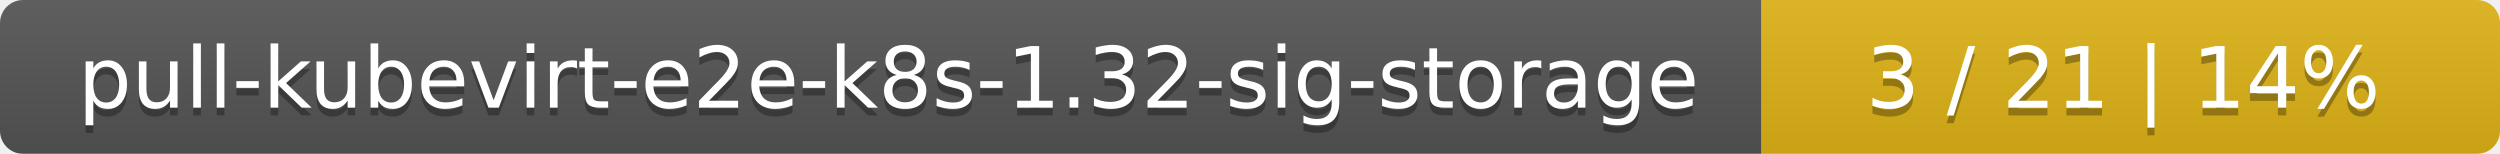
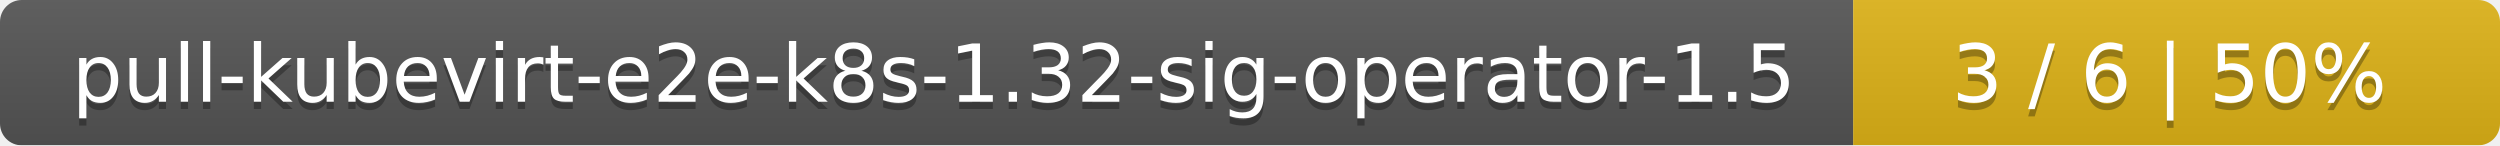
- <svg xmlns="http://www.w3.org/2000/svg" width="325" height="20">
+ <svg xmlns="http://www.w3.org/2000/svg" width="344" height="20">
  <linearGradient id="smooth" x2="0" y2="100%">
    <stop offset="0" stop-color="#bbb" stop-opacity=".1" />
    <stop offset="1" stop-opacity=".1" />
  </linearGradient>
  <mask id="round">
-     <rect width="325" height="20" rx="3" fill="#fff" />
+     <rect width="344" height="20" rx="3" fill="#fff" />
  </mask>
  <g mask="url(#round)">
-     <rect width="229" height="20" fill="#555" />
-     <rect x="229" width="96" height="20" fill="#dfb317" />
-     <rect width="325" height="20" fill="url(#smooth)" />
+     <rect width="255" height="20" fill="#555" />
+     <rect x="255" width="89" height="20" fill="#dfb317" />
+     <rect width="344" height="20" fill="url(#smooth)" />
  </g>
  <g fill="#fff" text-anchor="middle" font-family="DejaVu Sans,Verdana,Geneva,sans-serif" font-size="11">
-     <text x="115.5" y="15" fill="#010101" fill-opacity=".3">pull-kubevirt-e2e-k8s-1.32-sig-storage</text>
-     <text x="115.5" y="14">pull-kubevirt-e2e-k8s-1.32-sig-storage</text>
-     <text x="276" y="15" fill="#010101" fill-opacity=".3">3 / 21    |    14%</text>
-     <text x="276" y="14">3 / 21    |    14%</text>
+     <text x="128.5" y="15" fill="#010101" fill-opacity=".3">pull-kubevirt-e2e-k8s-1.32-sig-operator-1.5</text>
+     <text x="128.5" y="14">pull-kubevirt-e2e-k8s-1.32-sig-operator-1.5</text>
+     <text x="298.5" y="15" fill="#010101" fill-opacity=".3">3 / 6    |    50%</text>
+     <text x="298.5" y="14">3 / 6    |    50%</text>
  </g>
</svg>
